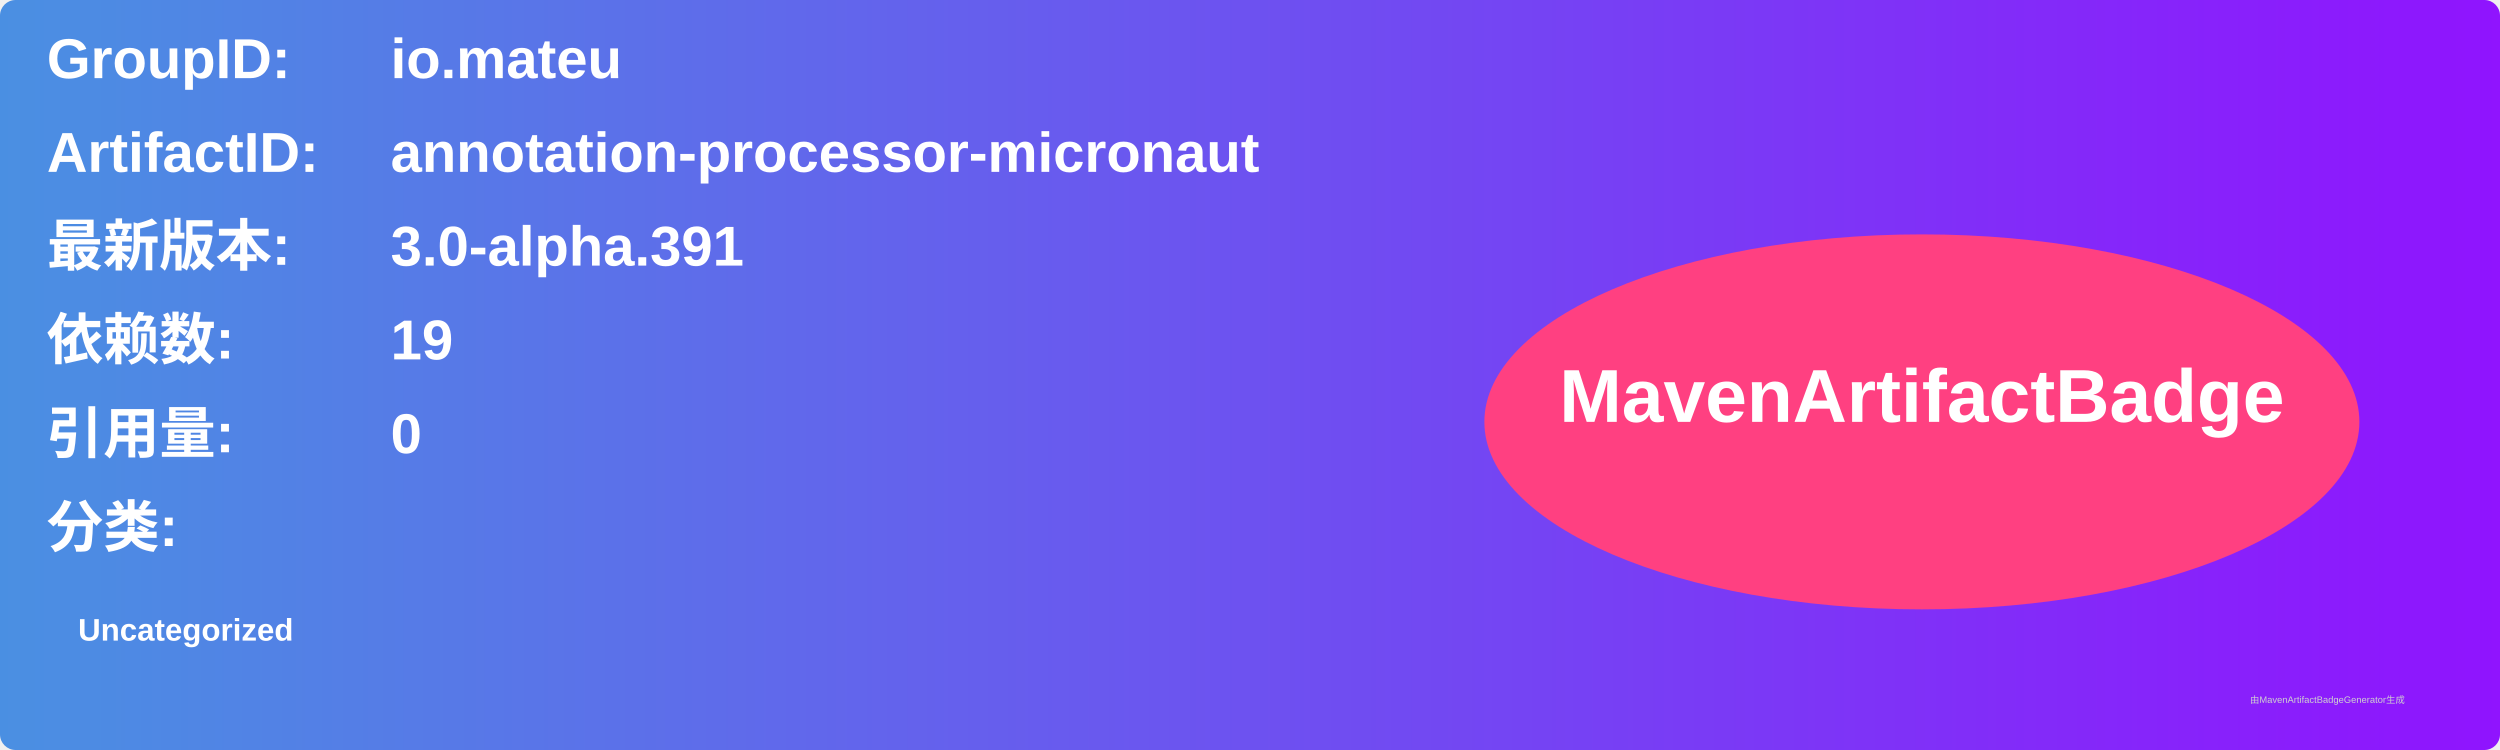
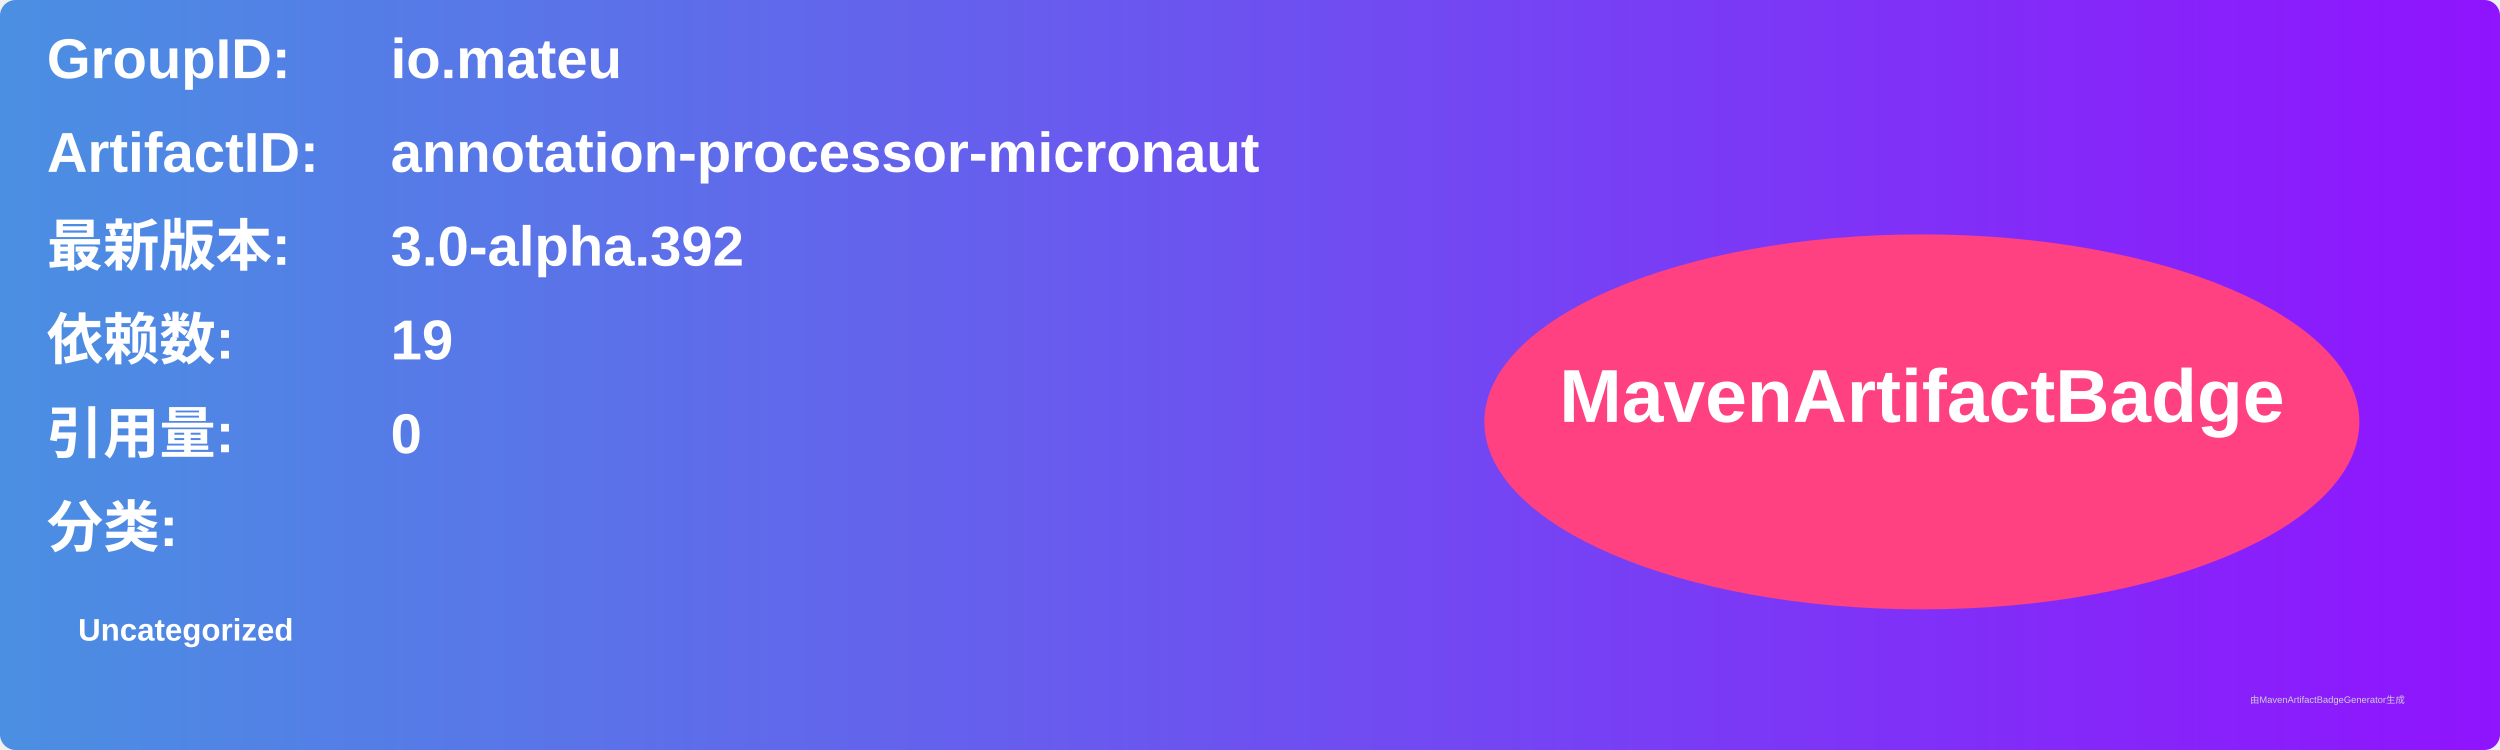
<svg xmlns="http://www.w3.org/2000/svg" width="800" height="240" viewBox="0 0 800 240">
  <linearGradient id="grad" x1="0%" y1="0%" x2="100%" y2="0%">
    <stop offset="0%" stop-color="#4a90e2" />
    <stop offset="100%" stop-color="#9013fe" />
  </linearGradient>
  <rect width="100%" height="100%" rx="5" ry="5" fill="url(#grad)" />
  <g transform="translate(15, 15)">
    <text x="0" y="10" font-family="Arial" font-size="18" fill="white" font-weight="bold" width="260">GroupID:</text>
    <text x="110" y="10" font-family="Arial" font-size="18" fill="white" font-weight="bold" width="460">io.mateu</text>
    <text x="0" y="40" font-family="Arial" font-size="18" fill="white" font-weight="bold" width="260">ArtifactID:</text>
    <text x="110" y="40" font-family="Arial" font-size="18" fill="white" font-weight="bold" width="460">annotation-processor-micronaut</text>
    <text x="0" y="70" font-family="Arial" font-size="18" fill="white" font-weight="bold">最新版本:</text>
    <text x="110" y="70" font-family="Arial" font-size="18" fill="white" font-weight="bold">
-       <tspan font-weight="bold">3.0-alpha.391</tspan>
+       <tspan font-weight="bold">3.0-alpha.392</tspan>
    </text>
    <text x="0" y="100" font-family="Arial" font-size="18" fill="white" font-weight="bold">依赖数: </text>
    <text x="110" y="100" font-family="Arial" font-size="18" fill="white">
      <tspan font-weight="bold">19</tspan>
    </text>
    <text x="0" y="130" font-family="Arial" font-size="18" fill="white" font-weight="bold">引用量: </text>
    <text x="110" y="130" font-family="Arial" font-size="18" fill="white">
      <tspan font-weight="bold">0</tspan>
    </text>
    <text x="0" y="160" font-family="Arial" font-size="18" fill="white" font-weight="bold">分类:</text>
    <text x="10" y="190" font-family="Arial" font-size="10" fill="white">
      <tspan font-weight="bold">Uncategorized</tspan>
    </text>
    <ellipse cx="600" cy="120" rx="140" ry="60" fill="#ff4081" />
    <text x="600" y="120" text-anchor="middle" font-family="Arial" font-size="24" fill="white" font-weight="bold">MavenArtifactBadge</text>
  </g>
  <text x="720" y="225" font-family="Arial" font-size="3" fill="#d0d0d0">由MavenArtifactBadgeGenerator生成</text>
</svg>
